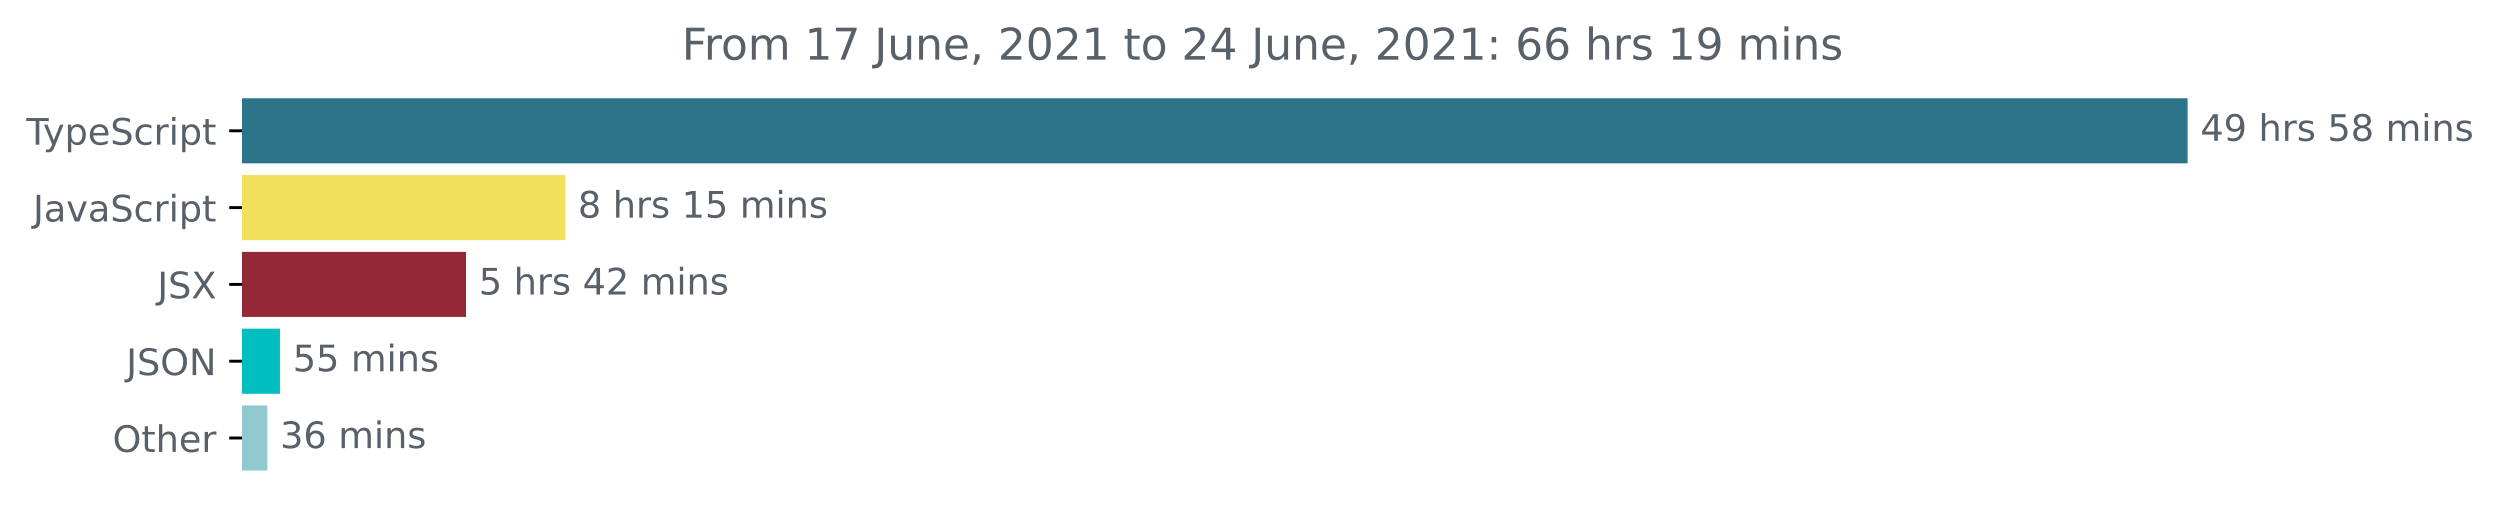
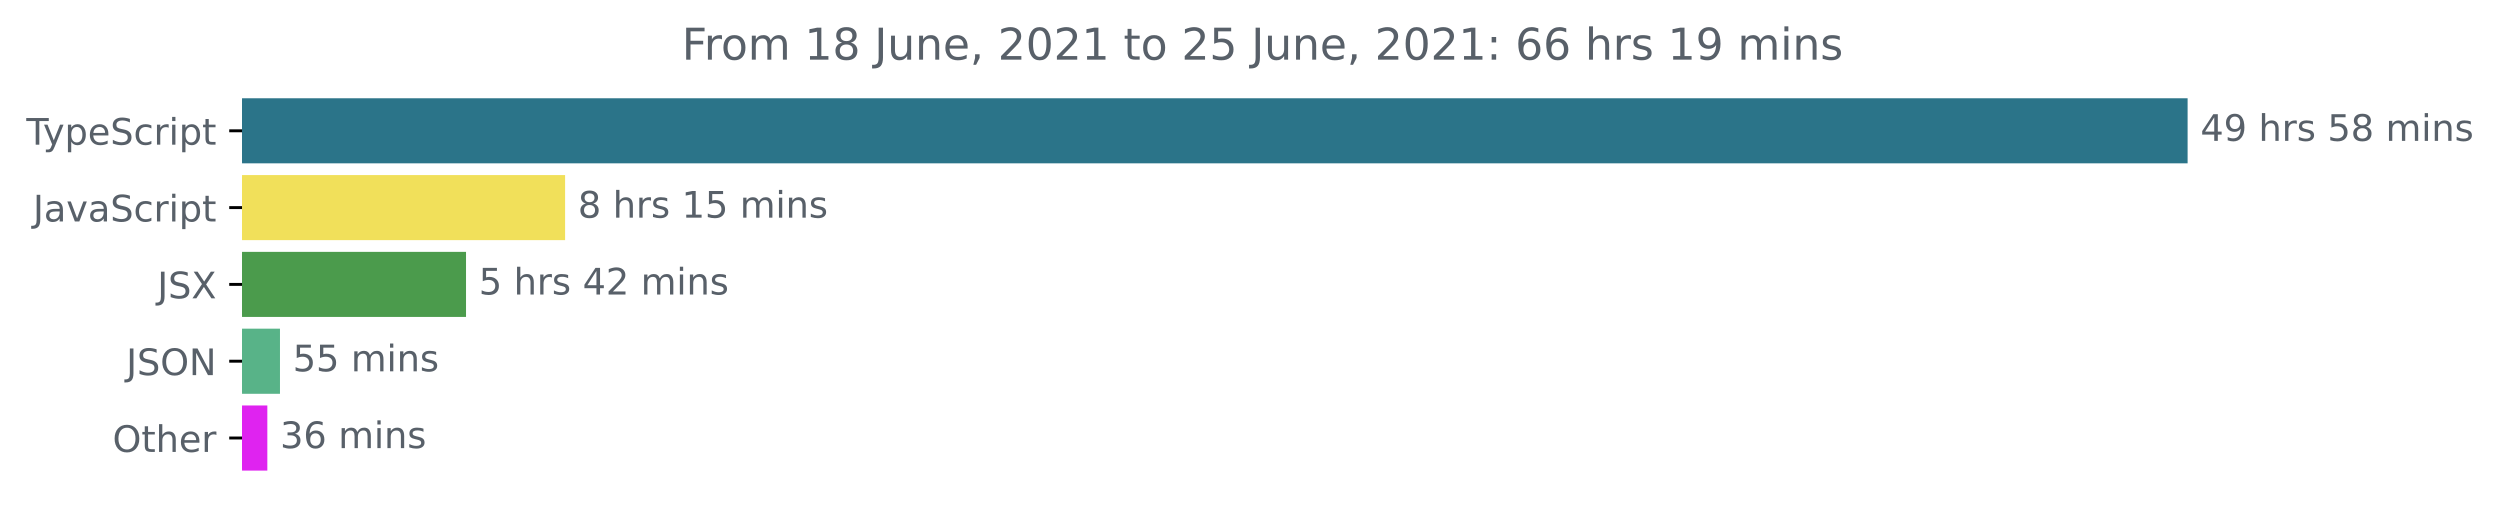
<svg xmlns="http://www.w3.org/2000/svg" xmlns:xlink="http://www.w3.org/1999/xlink" height="140.398pt" version="1.1" viewBox="0 0 683.507 140.398" width="683.507pt">
  <defs>
    <style type="text/css">*{stroke-linecap:butt;stroke-linejoin:round;}</style>
  </defs>
  <g id="figure_1">
    <g id="patch_1">
      <path d="M -0 140.398  L 683.507 140.398  L 683.507 0  L -0 0  z " style="fill:none;" />
    </g>
    <g id="axes_1">
      <g id="patch_2">
-         <path clip-path="url(#p7aabb0c0da)" d="M 66.17 27.358  L 597.599 27.358  L 597.599 44.158  L 66.17 44.158  z " style="fill:#2b7489;stroke:#2b7489;stroke-linejoin:miter;" />
+         <path clip-path="url(#p9052c57a02)" d="M 66.17 27.358  L 597.599 27.358  L 597.599 44.158  L 66.17 44.158  z " style="fill:#2b7489;stroke:#2b7489;stroke-linejoin:miter;" />
      </g>
      <g id="patch_3">
-         <path clip-path="url(#p7aabb0c0da)" d="M 66.17 48.358  L 154.001 48.358  L 154.001 65.158  L 66.17 65.158  z " style="fill:#f1e05a;stroke:#f1e05a;stroke-linejoin:miter;" />
+         <path clip-path="url(#p9052c57a02)" d="M 66.17 48.358  L 154.001 48.358  L 154.001 65.158  L 66.17 65.158  z " style="fill:#f1e05a;stroke:#f1e05a;stroke-linejoin:miter;" />
      </g>
      <g id="patch_4">
-         <path clip-path="url(#p7aabb0c0da)" d="M 66.17 69.358  L 126.911 69.358  L 126.911 86.158  L 66.17 86.158  z " style="fill:#932935;stroke:#932935;stroke-linejoin:miter;" />
+         <path clip-path="url(#p9052c57a02)" d="M 66.17 69.358  L 126.911 69.358  L 126.911 86.158  L 66.17 86.158  z " style="fill:#4b9b4c;stroke:#4b9b4c;stroke-linejoin:miter;" />
      </g>
      <g id="patch_5">
-         <path clip-path="url(#p7aabb0c0da)" d="M 66.17 90.358  L 76.047 90.358  L 76.047 107.158  L 66.17 107.158  z " style="fill:#01bebf;stroke:#01bebf;stroke-linejoin:miter;" />
+         <path clip-path="url(#p9052c57a02)" d="M 66.17 90.358  L 76.047 90.358  L 76.047 107.158  L 66.17 107.158  z " style="fill:#58b388;stroke:#58b388;stroke-linejoin:miter;" />
      </g>
      <g id="patch_6">
-         <path clip-path="url(#p7aabb0c0da)" d="M 66.17 111.358  L 72.59 111.358  L 72.59 128.158  L 66.17 128.158  z " style="fill:#91c9d0;stroke:#91c9d0;stroke-linejoin:miter;" />
+         <path clip-path="url(#p9052c57a02)" d="M 66.17 111.358  L 72.59 111.358  L 72.59 128.158  L 66.17 128.158  z " style="fill:#df23f0;stroke:#df23f0;stroke-linejoin:miter;" />
      </g>
      <g id="matplotlib.axis_1" />
      <g id="matplotlib.axis_2">
        <g id="ytick_1">
          <g id="line2d_1">
            <defs>
-               <path d="M 0 0  L -3.5 0  " id="me54ae7c5f3" style="stroke:#000000;stroke-width:0.8;" />
+               <path d="M 0 0  L -3.5 0  " id="mb71593062c" style="stroke:#000000;stroke-width:0.8;" />
            </defs>
            <g>
-               <use style="stroke:#000000;stroke-width:0.8;" x="66.17" xlink:href="#me54ae7c5f3" y="35.758" />
+               <use style="stroke:#000000;stroke-width:0.8;" x="66.17" xlink:href="#mb71593062c" y="35.758" />
            </g>
          </g>
          <g id="text_1">
            <g style="fill:#586069;" transform="translate(7.2 39.55734)scale(0.1 -0.1)">
              <defs>
                <path d="M -19 4666  L 3928 4666  L 3928 4134  L 2272 4134  L 2272 0  L 1638 0  L 1638 4134  L -19 4134  L -19 4666  z " id="DejaVuSans-54" transform="scale(0.015625)" />
                <path d="M 2059 -325  Q 1816 -950 1584 -1140  Q 1353 -1331 966 -1331  L 506 -1331  L 506 -850  L 844 -850  Q 1081 -850 1212 -737  Q 1344 -625 1503 -206  L 1606 56  L 191 3500  L 800 3500  L 1894 763  L 2988 3500  L 3597 3500  L 2059 -325  z " id="DejaVuSans-79" transform="scale(0.015625)" />
                <path d="M 1159 525  L 1159 -1331  L 581 -1331  L 581 3500  L 1159 3500  L 1159 2969  Q 1341 3281 1617 3432  Q 1894 3584 2278 3584  Q 2916 3584 3314 3078  Q 3713 2572 3713 1747  Q 3713 922 3314 415  Q 2916 -91 2278 -91  Q 1894 -91 1617 61  Q 1341 213 1159 525  z M 3116 1747  Q 3116 2381 2855 2742  Q 2594 3103 2138 3103  Q 1681 3103 1420 2742  Q 1159 2381 1159 1747  Q 1159 1113 1420 752  Q 1681 391 2138 391  Q 2594 391 2855 752  Q 3116 1113 3116 1747  z " id="DejaVuSans-70" transform="scale(0.015625)" />
                <path d="M 3597 1894  L 3597 1613  L 953 1613  Q 991 1019 1311 708  Q 1631 397 2203 397  Q 2534 397 2845 478  Q 3156 559 3463 722  L 3463 178  Q 3153 47 2828 -22  Q 2503 -91 2169 -91  Q 1331 -91 842 396  Q 353 884 353 1716  Q 353 2575 817 3079  Q 1281 3584 2069 3584  Q 2775 3584 3186 3129  Q 3597 2675 3597 1894  z M 3022 2063  Q 3016 2534 2758 2815  Q 2500 3097 2075 3097  Q 1594 3097 1305 2825  Q 1016 2553 972 2059  L 3022 2063  z " id="DejaVuSans-65" transform="scale(0.015625)" />
                <path d="M 3425 4513  L 3425 3897  Q 3066 4069 2747 4153  Q 2428 4238 2131 4238  Q 1616 4238 1336 4038  Q 1056 3838 1056 3469  Q 1056 3159 1242 3001  Q 1428 2844 1947 2747  L 2328 2669  Q 3034 2534 3370 2195  Q 3706 1856 3706 1288  Q 3706 609 3251 259  Q 2797 -91 1919 -91  Q 1588 -91 1214 -16  Q 841 59 441 206  L 441 856  Q 825 641 1194 531  Q 1563 422 1919 422  Q 2459 422 2753 634  Q 3047 847 3047 1241  Q 3047 1584 2836 1778  Q 2625 1972 2144 2069  L 1759 2144  Q 1053 2284 737 2584  Q 422 2884 422 3419  Q 422 4038 858 4394  Q 1294 4750 2059 4750  Q 2388 4750 2728 4690  Q 3069 4631 3425 4513  z " id="DejaVuSans-53" transform="scale(0.015625)" />
                <path d="M 3122 3366  L 3122 2828  Q 2878 2963 2633 3030  Q 2388 3097 2138 3097  Q 1578 3097 1268 2742  Q 959 2388 959 1747  Q 959 1106 1268 751  Q 1578 397 2138 397  Q 2388 397 2633 464  Q 2878 531 3122 666  L 3122 134  Q 2881 22 2623 -34  Q 2366 -91 2075 -91  Q 1284 -91 818 406  Q 353 903 353 1747  Q 353 2603 823 3093  Q 1294 3584 2113 3584  Q 2378 3584 2631 3529  Q 2884 3475 3122 3366  z " id="DejaVuSans-63" transform="scale(0.015625)" />
                <path d="M 2631 2963  Q 2534 3019 2420 3045  Q 2306 3072 2169 3072  Q 1681 3072 1420 2755  Q 1159 2438 1159 1844  L 1159 0  L 581 0  L 581 3500  L 1159 3500  L 1159 2956  Q 1341 3275 1631 3429  Q 1922 3584 2338 3584  Q 2397 3584 2469 3576  Q 2541 3569 2628 3553  L 2631 2963  z " id="DejaVuSans-72" transform="scale(0.015625)" />
                <path d="M 603 3500  L 1178 3500  L 1178 0  L 603 0  L 603 3500  z M 603 4863  L 1178 4863  L 1178 4134  L 603 4134  L 603 4863  z " id="DejaVuSans-69" transform="scale(0.015625)" />
                <path d="M 1172 4494  L 1172 3500  L 2356 3500  L 2356 3053  L 1172 3053  L 1172 1153  Q 1172 725 1289 603  Q 1406 481 1766 481  L 2356 481  L 2356 0  L 1766 0  Q 1100 0 847 248  Q 594 497 594 1153  L 594 3053  L 172 3053  L 172 3500  L 594 3500  L 594 4494  L 1172 4494  z " id="DejaVuSans-74" transform="scale(0.015625)" />
              </defs>
              <use xlink:href="#DejaVuSans-54" />
              <use x="45.459" xlink:href="#DejaVuSans-79" />
              <use x="104.639" xlink:href="#DejaVuSans-70" />
              <use x="168.115" xlink:href="#DejaVuSans-65" />
              <use x="229.639" xlink:href="#DejaVuSans-53" />
              <use x="293.115" xlink:href="#DejaVuSans-63" />
              <use x="348.096" xlink:href="#DejaVuSans-72" />
              <use x="389.209" xlink:href="#DejaVuSans-69" />
              <use x="416.992" xlink:href="#DejaVuSans-70" />
              <use x="480.469" xlink:href="#DejaVuSans-74" />
            </g>
          </g>
        </g>
        <g id="ytick_2">
          <g id="line2d_2">
            <g>
-               <use style="stroke:#000000;stroke-width:0.8;" x="66.17" xlink:href="#me54ae7c5f3" y="56.758" />
+               <use style="stroke:#000000;stroke-width:0.8;" x="66.17" xlink:href="#mb71593062c" y="56.758" />
            </g>
          </g>
          <g id="text_2">
            <g style="fill:#586069;" transform="translate(9.040625 60.55734)scale(0.1 -0.1)">
              <defs>
                <path d="M 628 4666  L 1259 4666  L 1259 325  Q 1259 -519 939 -900  Q 619 -1281 -91 -1281  L -331 -1281  L -331 -750  L -134 -750  Q 284 -750 456 -515  Q 628 -281 628 325  L 628 4666  z " id="DejaVuSans-4a" transform="scale(0.015625)" />
                <path d="M 2194 1759  Q 1497 1759 1228 1600  Q 959 1441 959 1056  Q 959 750 1161 570  Q 1363 391 1709 391  Q 2188 391 2477 730  Q 2766 1069 2766 1631  L 2766 1759  L 2194 1759  z M 3341 1997  L 3341 0  L 2766 0  L 2766 531  Q 2569 213 2275 61  Q 1981 -91 1556 -91  Q 1019 -91 701 211  Q 384 513 384 1019  Q 384 1609 779 1909  Q 1175 2209 1959 2209  L 2766 2209  L 2766 2266  Q 2766 2663 2505 2880  Q 2244 3097 1772 3097  Q 1472 3097 1187 3025  Q 903 2953 641 2809  L 641 3341  Q 956 3463 1253 3523  Q 1550 3584 1831 3584  Q 2591 3584 2966 3190  Q 3341 2797 3341 1997  z " id="DejaVuSans-61" transform="scale(0.015625)" />
                <path d="M 191 3500  L 800 3500  L 1894 563  L 2988 3500  L 3597 3500  L 2284 0  L 1503 0  L 191 3500  z " id="DejaVuSans-76" transform="scale(0.015625)" />
              </defs>
              <use xlink:href="#DejaVuSans-4a" />
              <use x="29.492" xlink:href="#DejaVuSans-61" />
              <use x="90.771" xlink:href="#DejaVuSans-76" />
              <use x="149.951" xlink:href="#DejaVuSans-61" />
              <use x="211.23" xlink:href="#DejaVuSans-53" />
              <use x="274.707" xlink:href="#DejaVuSans-63" />
              <use x="329.688" xlink:href="#DejaVuSans-72" />
              <use x="370.801" xlink:href="#DejaVuSans-69" />
              <use x="398.584" xlink:href="#DejaVuSans-70" />
              <use x="462.061" xlink:href="#DejaVuSans-74" />
            </g>
          </g>
        </g>
        <g id="ytick_3">
          <g id="line2d_3">
            <g>
-               <use style="stroke:#000000;stroke-width:0.8;" x="66.17" xlink:href="#me54ae7c5f3" y="77.758" />
+               <use style="stroke:#000000;stroke-width:0.8;" x="66.17" xlink:href="#mb71593062c" y="77.758" />
            </g>
          </g>
          <g id="text_3">
            <g style="fill:#586069;" transform="translate(43.02188 81.55734)scale(0.1 -0.1)">
              <defs>
                <path d="M 403 4666  L 1081 4666  L 2241 2931  L 3406 4666  L 4084 4666  L 2584 2425  L 4184 0  L 3506 0  L 2194 1984  L 872 0  L 191 0  L 1856 2491  L 403 4666  z " id="DejaVuSans-58" transform="scale(0.015625)" />
              </defs>
              <use xlink:href="#DejaVuSans-4a" />
              <use x="29.492" xlink:href="#DejaVuSans-53" />
              <use x="92.969" xlink:href="#DejaVuSans-58" />
            </g>
          </g>
        </g>
        <g id="ytick_4">
          <g id="line2d_4">
            <g>
-               <use style="stroke:#000000;stroke-width:0.8;" x="66.17" xlink:href="#me54ae7c5f3" y="98.758" />
+               <use style="stroke:#000000;stroke-width:0.8;" x="66.17" xlink:href="#mb71593062c" y="98.758" />
            </g>
          </g>
          <g id="text_4">
            <g style="fill:#586069;" transform="translate(34.51875 102.5573)scale(0.1 -0.1)">
              <defs>
                <path d="M 2522 4238  Q 1834 4238 1429 3725  Q 1025 3213 1025 2328  Q 1025 1447 1429 934  Q 1834 422 2522 422  Q 3209 422 3611 934  Q 4013 1447 4013 2328  Q 4013 3213 3611 3725  Q 3209 4238 2522 4238  z M 2522 4750  Q 3503 4750 4090 4092  Q 4678 3434 4678 2328  Q 4678 1225 4090 567  Q 3503 -91 2522 -91  Q 1538 -91 948 565  Q 359 1222 359 2328  Q 359 3434 948 4092  Q 1538 4750 2522 4750  z " id="DejaVuSans-4f" transform="scale(0.015625)" />
                <path d="M 628 4666  L 1478 4666  L 3547 763  L 3547 4666  L 4159 4666  L 4159 0  L 3309 0  L 1241 3903  L 1241 0  L 628 0  L 628 4666  z " id="DejaVuSans-4e" transform="scale(0.015625)" />
              </defs>
              <use xlink:href="#DejaVuSans-4a" />
              <use x="29.492" xlink:href="#DejaVuSans-53" />
              <use x="92.969" xlink:href="#DejaVuSans-4f" />
              <use x="171.68" xlink:href="#DejaVuSans-4e" />
            </g>
          </g>
        </g>
        <g id="ytick_5">
          <g id="line2d_5">
            <g>
-               <use style="stroke:#000000;stroke-width:0.8;" x="66.17" xlink:href="#me54ae7c5f3" y="119.758" />
+               <use style="stroke:#000000;stroke-width:0.8;" x="66.17" xlink:href="#mb71593062c" y="119.758" />
            </g>
          </g>
          <g id="text_5">
            <g style="fill:#586069;" transform="translate(30.77656 123.5573)scale(0.1 -0.1)">
              <defs>
                <path d="M 3513 2113  L 3513 0  L 2938 0  L 2938 2094  Q 2938 2591 2744 2837  Q 2550 3084 2163 3084  Q 1697 3084 1428 2787  Q 1159 2491 1159 1978  L 1159 0  L 581 0  L 581 4863  L 1159 4863  L 1159 2956  Q 1366 3272 1645 3428  Q 1925 3584 2291 3584  Q 2894 3584 3203 3211  Q 3513 2838 3513 2113  z " id="DejaVuSans-68" transform="scale(0.015625)" />
              </defs>
              <use xlink:href="#DejaVuSans-4f" />
              <use x="78.711" xlink:href="#DejaVuSans-74" />
              <use x="117.92" xlink:href="#DejaVuSans-68" />
              <use x="181.299" xlink:href="#DejaVuSans-65" />
              <use x="242.822" xlink:href="#DejaVuSans-72" />
            </g>
          </g>
        </g>
      </g>
      <g id="text_6">
        <g style="fill:#586069;" transform="translate(601.5989 38.5175)scale(0.1 -0.1)">
          <defs>
            <path d="M 2419 4116  L 825 1625  L 2419 1625  L 2419 4116  z M 2253 4666  L 3047 4666  L 3047 1625  L 3713 1625  L 3713 1100  L 3047 1100  L 3047 0  L 2419 0  L 2419 1100  L 313 1100  L 313 1709  L 2253 4666  z " id="DejaVuSans-34" transform="scale(0.015625)" />
            <path d="M 703 97  L 703 672  Q 941 559 1184 500  Q 1428 441 1663 441  Q 2288 441 2617 861  Q 2947 1281 2994 2138  Q 2813 1869 2534 1725  Q 2256 1581 1919 1581  Q 1219 1581 811 2004  Q 403 2428 403 3163  Q 403 3881 828 4315  Q 1253 4750 1959 4750  Q 2769 4750 3195 4129  Q 3622 3509 3622 2328  Q 3622 1225 3098 567  Q 2575 -91 1691 -91  Q 1453 -91 1209 -44  Q 966 3 703 97  z M 1959 2075  Q 2384 2075 2632 2365  Q 2881 2656 2881 3163  Q 2881 3666 2632 3958  Q 2384 4250 1959 4250  Q 1534 4250 1286 3958  Q 1038 3666 1038 3163  Q 1038 2656 1286 2365  Q 1534 2075 1959 2075  z " id="DejaVuSans-39" transform="scale(0.015625)" />
            <path id="DejaVuSans-20" transform="scale(0.015625)" />
            <path d="M 2834 3397  L 2834 2853  Q 2591 2978 2328 3040  Q 2066 3103 1784 3103  Q 1356 3103 1142 2972  Q 928 2841 928 2578  Q 928 2378 1081 2264  Q 1234 2150 1697 2047  L 1894 2003  Q 2506 1872 2764 1633  Q 3022 1394 3022 966  Q 3022 478 2636 193  Q 2250 -91 1575 -91  Q 1294 -91 989 -36  Q 684 19 347 128  L 347 722  Q 666 556 975 473  Q 1284 391 1588 391  Q 1994 391 2212 530  Q 2431 669 2431 922  Q 2431 1156 2273 1281  Q 2116 1406 1581 1522  L 1381 1569  Q 847 1681 609 1914  Q 372 2147 372 2553  Q 372 3047 722 3315  Q 1072 3584 1716 3584  Q 2034 3584 2315 3537  Q 2597 3491 2834 3397  z " id="DejaVuSans-73" transform="scale(0.015625)" />
            <path d="M 691 4666  L 3169 4666  L 3169 4134  L 1269 4134  L 1269 2991  Q 1406 3038 1543 3061  Q 1681 3084 1819 3084  Q 2600 3084 3056 2656  Q 3513 2228 3513 1497  Q 3513 744 3044 326  Q 2575 -91 1722 -91  Q 1428 -91 1123 -41  Q 819 9 494 109  L 494 744  Q 775 591 1075 516  Q 1375 441 1709 441  Q 2250 441 2565 725  Q 2881 1009 2881 1497  Q 2881 1984 2565 2268  Q 2250 2553 1709 2553  Q 1456 2553 1204 2497  Q 953 2441 691 2322  L 691 4666  z " id="DejaVuSans-35" transform="scale(0.015625)" />
            <path d="M 2034 2216  Q 1584 2216 1326 1975  Q 1069 1734 1069 1313  Q 1069 891 1326 650  Q 1584 409 2034 409  Q 2484 409 2743 651  Q 3003 894 3003 1313  Q 3003 1734 2745 1975  Q 2488 2216 2034 2216  z M 1403 2484  Q 997 2584 770 2862  Q 544 3141 544 3541  Q 544 4100 942 4425  Q 1341 4750 2034 4750  Q 2731 4750 3128 4425  Q 3525 4100 3525 3541  Q 3525 3141 3298 2862  Q 3072 2584 2669 2484  Q 3125 2378 3379 2068  Q 3634 1759 3634 1313  Q 3634 634 3220 271  Q 2806 -91 2034 -91  Q 1263 -91 848 271  Q 434 634 434 1313  Q 434 1759 690 2068  Q 947 2378 1403 2484  z M 1172 3481  Q 1172 3119 1398 2916  Q 1625 2713 2034 2713  Q 2441 2713 2670 2916  Q 2900 3119 2900 3481  Q 2900 3844 2670 4047  Q 2441 4250 2034 4250  Q 1625 4250 1398 4047  Q 1172 3844 1172 3481  z " id="DejaVuSans-38" transform="scale(0.015625)" />
            <path d="M 3328 2828  Q 3544 3216 3844 3400  Q 4144 3584 4550 3584  Q 5097 3584 5394 3201  Q 5691 2819 5691 2113  L 5691 0  L 5113 0  L 5113 2094  Q 5113 2597 4934 2840  Q 4756 3084 4391 3084  Q 3944 3084 3684 2787  Q 3425 2491 3425 1978  L 3425 0  L 2847 0  L 2847 2094  Q 2847 2600 2669 2842  Q 2491 3084 2119 3084  Q 1678 3084 1418 2786  Q 1159 2488 1159 1978  L 1159 0  L 581 0  L 581 3500  L 1159 3500  L 1159 2956  Q 1356 3278 1631 3431  Q 1906 3584 2284 3584  Q 2666 3584 2933 3390  Q 3200 3197 3328 2828  z " id="DejaVuSans-6d" transform="scale(0.015625)" />
            <path d="M 3513 2113  L 3513 0  L 2938 0  L 2938 2094  Q 2938 2591 2744 2837  Q 2550 3084 2163 3084  Q 1697 3084 1428 2787  Q 1159 2491 1159 1978  L 1159 0  L 581 0  L 581 3500  L 1159 3500  L 1159 2956  Q 1366 3272 1645 3428  Q 1925 3584 2291 3584  Q 2894 3584 3203 3211  Q 3513 2838 3513 2113  z " id="DejaVuSans-6e" transform="scale(0.015625)" />
          </defs>
          <use xlink:href="#DejaVuSans-34" />
          <use x="63.623" xlink:href="#DejaVuSans-39" />
          <use x="127.246" xlink:href="#DejaVuSans-20" />
          <use x="159.033" xlink:href="#DejaVuSans-68" />
          <use x="222.412" xlink:href="#DejaVuSans-72" />
          <use x="263.525" xlink:href="#DejaVuSans-73" />
          <use x="315.625" xlink:href="#DejaVuSans-20" />
          <use x="347.412" xlink:href="#DejaVuSans-35" />
          <use x="411.035" xlink:href="#DejaVuSans-38" />
          <use x="474.658" xlink:href="#DejaVuSans-20" />
          <use x="506.445" xlink:href="#DejaVuSans-6d" />
          <use x="603.857" xlink:href="#DejaVuSans-69" />
          <use x="631.641" xlink:href="#DejaVuSans-6e" />
          <use x="695.02" xlink:href="#DejaVuSans-73" />
        </g>
      </g>
      <g id="text_7">
        <g style="fill:#586069;" transform="translate(158.001 59.5175)scale(0.1 -0.1)">
          <defs>
            <path d="M 794 531  L 1825 531  L 1825 4091  L 703 3866  L 703 4441  L 1819 4666  L 2450 4666  L 2450 531  L 3481 531  L 3481 0  L 794 0  L 794 531  z " id="DejaVuSans-31" transform="scale(0.015625)" />
          </defs>
          <use xlink:href="#DejaVuSans-38" />
          <use x="63.623" xlink:href="#DejaVuSans-20" />
          <use x="95.41" xlink:href="#DejaVuSans-68" />
          <use x="158.789" xlink:href="#DejaVuSans-72" />
          <use x="199.902" xlink:href="#DejaVuSans-73" />
          <use x="252.002" xlink:href="#DejaVuSans-20" />
          <use x="283.789" xlink:href="#DejaVuSans-31" />
          <use x="347.412" xlink:href="#DejaVuSans-35" />
          <use x="411.035" xlink:href="#DejaVuSans-20" />
          <use x="442.822" xlink:href="#DejaVuSans-6d" />
          <use x="540.234" xlink:href="#DejaVuSans-69" />
          <use x="568.018" xlink:href="#DejaVuSans-6e" />
          <use x="631.396" xlink:href="#DejaVuSans-73" />
        </g>
      </g>
      <g id="text_8">
        <g style="fill:#586069;" transform="translate(130.9111 80.5175)scale(0.1 -0.1)">
          <defs>
            <path d="M 1228 531  L 3431 531  L 3431 0  L 469 0  L 469 531  Q 828 903 1448 1529  Q 2069 2156 2228 2338  Q 2531 2678 2651 2914  Q 2772 3150 2772 3378  Q 2772 3750 2511 3984  Q 2250 4219 1831 4219  Q 1534 4219 1204 4116  Q 875 4013 500 3803  L 500 4441  Q 881 4594 1212 4672  Q 1544 4750 1819 4750  Q 2544 4750 2975 4387  Q 3406 4025 3406 3419  Q 3406 3131 3298 2873  Q 3191 2616 2906 2266  Q 2828 2175 2409 1742  Q 1991 1309 1228 531  z " id="DejaVuSans-32" transform="scale(0.015625)" />
          </defs>
          <use xlink:href="#DejaVuSans-35" />
          <use x="63.623" xlink:href="#DejaVuSans-20" />
          <use x="95.41" xlink:href="#DejaVuSans-68" />
          <use x="158.789" xlink:href="#DejaVuSans-72" />
          <use x="199.902" xlink:href="#DejaVuSans-73" />
          <use x="252.002" xlink:href="#DejaVuSans-20" />
          <use x="283.789" xlink:href="#DejaVuSans-34" />
          <use x="347.412" xlink:href="#DejaVuSans-32" />
          <use x="411.035" xlink:href="#DejaVuSans-20" />
          <use x="442.822" xlink:href="#DejaVuSans-6d" />
          <use x="540.234" xlink:href="#DejaVuSans-69" />
          <use x="568.018" xlink:href="#DejaVuSans-6e" />
          <use x="631.396" xlink:href="#DejaVuSans-73" />
        </g>
      </g>
      <g id="text_9">
        <g style="fill:#586069;" transform="translate(80.04686 101.5175)scale(0.1 -0.1)">
          <use xlink:href="#DejaVuSans-35" />
          <use x="63.623" xlink:href="#DejaVuSans-35" />
          <use x="127.246" xlink:href="#DejaVuSans-20" />
          <use x="159.033" xlink:href="#DejaVuSans-6d" />
          <use x="256.445" xlink:href="#DejaVuSans-69" />
          <use x="284.229" xlink:href="#DejaVuSans-6e" />
          <use x="347.607" xlink:href="#DejaVuSans-73" />
        </g>
      </g>
      <g id="text_10">
        <g style="fill:#586069;" transform="translate(76.59007 122.5175)scale(0.1 -0.1)">
          <defs>
            <path d="M 2597 2516  Q 3050 2419 3304 2112  Q 3559 1806 3559 1356  Q 3559 666 3084 287  Q 2609 -91 1734 -91  Q 1441 -91 1130 -33  Q 819 25 488 141  L 488 750  Q 750 597 1062 519  Q 1375 441 1716 441  Q 2309 441 2620 675  Q 2931 909 2931 1356  Q 2931 1769 2642 2001  Q 2353 2234 1838 2234  L 1294 2234  L 1294 2753  L 1863 2753  Q 2328 2753 2575 2939  Q 2822 3125 2822 3475  Q 2822 3834 2567 4026  Q 2313 4219 1838 4219  Q 1578 4219 1281 4162  Q 984 4106 628 3988  L 628 4550  Q 988 4650 1302 4700  Q 1616 4750 1894 4750  Q 2613 4750 3031 4423  Q 3450 4097 3450 3541  Q 3450 3153 3228 2886  Q 3006 2619 2597 2516  z " id="DejaVuSans-33" transform="scale(0.015625)" />
            <path d="M 2113 2584  Q 1688 2584 1439 2293  Q 1191 2003 1191 1497  Q 1191 994 1439 701  Q 1688 409 2113 409  Q 2538 409 2786 701  Q 3034 994 3034 1497  Q 3034 2003 2786 2293  Q 2538 2584 2113 2584  z M 3366 4563  L 3366 3988  Q 3128 4100 2886 4159  Q 2644 4219 2406 4219  Q 1781 4219 1451 3797  Q 1122 3375 1075 2522  Q 1259 2794 1537 2939  Q 1816 3084 2150 3084  Q 2853 3084 3261 2657  Q 3669 2231 3669 1497  Q 3669 778 3244 343  Q 2819 -91 2113 -91  Q 1303 -91 875 529  Q 447 1150 447 2328  Q 447 3434 972 4092  Q 1497 4750 2381 4750  Q 2619 4750 2861 4703  Q 3103 4656 3366 4563  z " id="DejaVuSans-36" transform="scale(0.015625)" />
          </defs>
          <use xlink:href="#DejaVuSans-33" />
          <use x="63.623" xlink:href="#DejaVuSans-36" />
          <use x="127.246" xlink:href="#DejaVuSans-20" />
          <use x="159.033" xlink:href="#DejaVuSans-6d" />
          <use x="256.445" xlink:href="#DejaVuSans-69" />
          <use x="284.229" xlink:href="#DejaVuSans-6e" />
          <use x="347.607" xlink:href="#DejaVuSans-73" />
        </g>
      </g>
      <g id="text_11">
        <g style="fill:#586069;" transform="translate(186.4253 16.31812)scale(0.12 -0.12)">
          <defs>
            <path d="M 628 4666  L 3309 4666  L 3309 4134  L 1259 4134  L 1259 2759  L 3109 2759  L 3109 2228  L 1259 2228  L 1259 0  L 628 0  L 628 4666  z " id="DejaVuSans-46" transform="scale(0.015625)" />
            <path d="M 1959 3097  Q 1497 3097 1228 2736  Q 959 2375 959 1747  Q 959 1119 1226 758  Q 1494 397 1959 397  Q 2419 397 2687 759  Q 2956 1122 2956 1747  Q 2956 2369 2687 2733  Q 2419 3097 1959 3097  z M 1959 3584  Q 2709 3584 3137 3096  Q 3566 2609 3566 1747  Q 3566 888 3137 398  Q 2709 -91 1959 -91  Q 1206 -91 779 398  Q 353 888 353 1747  Q 353 2609 779 3096  Q 1206 3584 1959 3584  z " id="DejaVuSans-6f" transform="scale(0.015625)" />
-             <path d="M 525 4666  L 3525 4666  L 3525 4397  L 1831 0  L 1172 0  L 2766 4134  L 525 4134  L 525 4666  z " id="DejaVuSans-37" transform="scale(0.015625)" />
            <path d="M 544 1381  L 544 3500  L 1119 3500  L 1119 1403  Q 1119 906 1312 657  Q 1506 409 1894 409  Q 2359 409 2629 706  Q 2900 1003 2900 1516  L 2900 3500  L 3475 3500  L 3475 0  L 2900 0  L 2900 538  Q 2691 219 2414 64  Q 2138 -91 1772 -91  Q 1169 -91 856 284  Q 544 659 544 1381  z M 1991 3584  L 1991 3584  z " id="DejaVuSans-75" transform="scale(0.015625)" />
            <path d="M 750 794  L 1409 794  L 1409 256  L 897 -744  L 494 -744  L 750 256  L 750 794  z " id="DejaVuSans-2c" transform="scale(0.015625)" />
            <path d="M 2034 4250  Q 1547 4250 1301 3770  Q 1056 3291 1056 2328  Q 1056 1369 1301 889  Q 1547 409 2034 409  Q 2525 409 2770 889  Q 3016 1369 3016 2328  Q 3016 3291 2770 3770  Q 2525 4250 2034 4250  z M 2034 4750  Q 2819 4750 3233 4129  Q 3647 3509 3647 2328  Q 3647 1150 3233 529  Q 2819 -91 2034 -91  Q 1250 -91 836 529  Q 422 1150 422 2328  Q 422 3509 836 4129  Q 1250 4750 2034 4750  z " id="DejaVuSans-30" transform="scale(0.015625)" />
            <path d="M 750 794  L 1409 794  L 1409 0  L 750 0  L 750 794  z M 750 3309  L 1409 3309  L 1409 2516  L 750 2516  L 750 3309  z " id="DejaVuSans-3a" transform="scale(0.015625)" />
          </defs>
          <use xlink:href="#DejaVuSans-46" />
          <use x="50.27" xlink:href="#DejaVuSans-72" />
          <use x="89.133" xlink:href="#DejaVuSans-6f" />
          <use x="150.314" xlink:href="#DejaVuSans-6d" />
          <use x="247.727" xlink:href="#DejaVuSans-20" />
          <use x="279.514" xlink:href="#DejaVuSans-31" />
-           <use x="343.137" xlink:href="#DejaVuSans-37" />
+           <use x="343.137" xlink:href="#DejaVuSans-38" />
          <use x="406.76" xlink:href="#DejaVuSans-20" />
          <use x="438.547" xlink:href="#DejaVuSans-4a" />
          <use x="468.039" xlink:href="#DejaVuSans-75" />
          <use x="531.418" xlink:href="#DejaVuSans-6e" />
          <use x="594.797" xlink:href="#DejaVuSans-65" />
          <use x="656.32" xlink:href="#DejaVuSans-2c" />
          <use x="688.107" xlink:href="#DejaVuSans-20" />
          <use x="719.895" xlink:href="#DejaVuSans-32" />
          <use x="783.518" xlink:href="#DejaVuSans-30" />
          <use x="847.141" xlink:href="#DejaVuSans-32" />
          <use x="910.764" xlink:href="#DejaVuSans-31" />
          <use x="974.387" xlink:href="#DejaVuSans-20" />
          <use x="1006.174" xlink:href="#DejaVuSans-74" />
          <use x="1045.383" xlink:href="#DejaVuSans-6f" />
          <use x="1106.564" xlink:href="#DejaVuSans-20" />
          <use x="1138.352" xlink:href="#DejaVuSans-32" />
-           <use x="1201.975" xlink:href="#DejaVuSans-34" />
+           <use x="1201.975" xlink:href="#DejaVuSans-35" />
          <use x="1265.598" xlink:href="#DejaVuSans-20" />
          <use x="1297.385" xlink:href="#DejaVuSans-4a" />
          <use x="1326.877" xlink:href="#DejaVuSans-75" />
          <use x="1390.256" xlink:href="#DejaVuSans-6e" />
          <use x="1453.635" xlink:href="#DejaVuSans-65" />
          <use x="1515.158" xlink:href="#DejaVuSans-2c" />
          <use x="1546.945" xlink:href="#DejaVuSans-20" />
          <use x="1578.732" xlink:href="#DejaVuSans-32" />
          <use x="1642.355" xlink:href="#DejaVuSans-30" />
          <use x="1705.979" xlink:href="#DejaVuSans-32" />
          <use x="1769.602" xlink:href="#DejaVuSans-31" />
          <use x="1833.225" xlink:href="#DejaVuSans-3a" />
          <use x="1866.916" xlink:href="#DejaVuSans-20" />
          <use x="1898.703" xlink:href="#DejaVuSans-36" />
          <use x="1962.326" xlink:href="#DejaVuSans-36" />
          <use x="2025.949" xlink:href="#DejaVuSans-20" />
          <use x="2057.736" xlink:href="#DejaVuSans-68" />
          <use x="2121.115" xlink:href="#DejaVuSans-72" />
          <use x="2162.229" xlink:href="#DejaVuSans-73" />
          <use x="2214.328" xlink:href="#DejaVuSans-20" />
          <use x="2246.115" xlink:href="#DejaVuSans-31" />
          <use x="2309.738" xlink:href="#DejaVuSans-39" />
          <use x="2373.361" xlink:href="#DejaVuSans-20" />
          <use x="2405.148" xlink:href="#DejaVuSans-6d" />
          <use x="2502.561" xlink:href="#DejaVuSans-69" />
          <use x="2530.344" xlink:href="#DejaVuSans-6e" />
          <use x="2593.723" xlink:href="#DejaVuSans-73" />
        </g>
      </g>
    </g>
  </g>
  <defs>
-     <clipPath id="p7aabb0c0da">
+     <clipPath id="p9052c57a02">
      <rect height="110.88" width="558" x="66.17" y="22.318" />
    </clipPath>
  </defs>
</svg>
